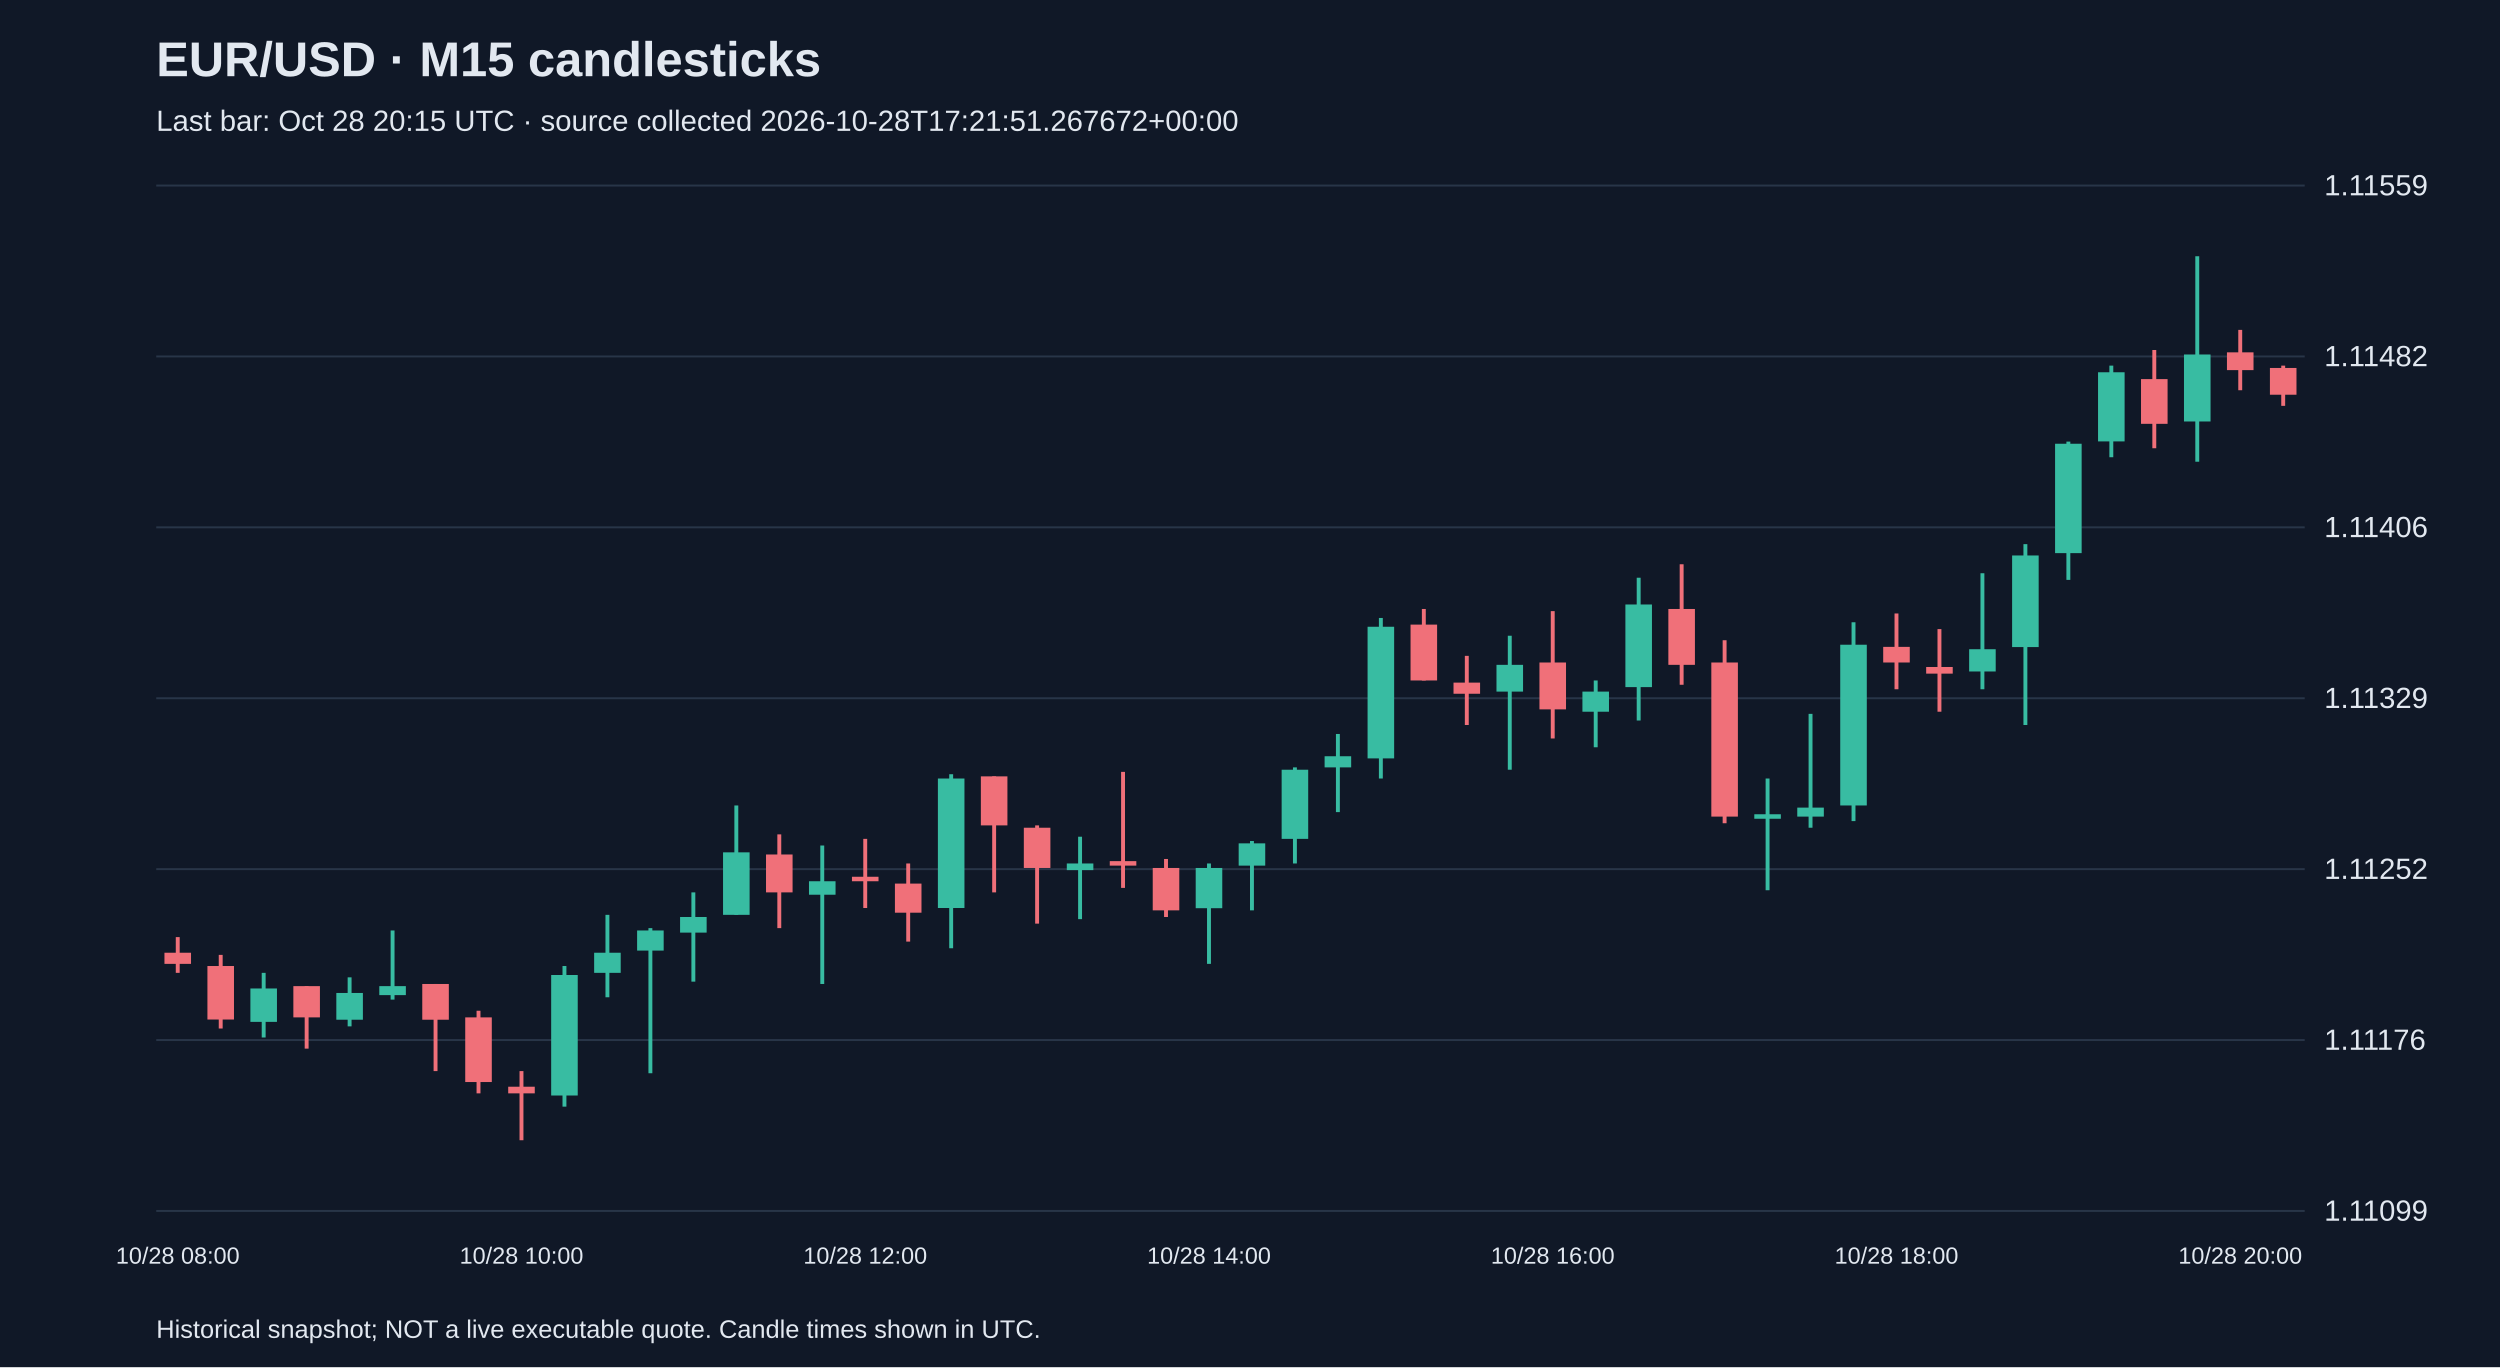
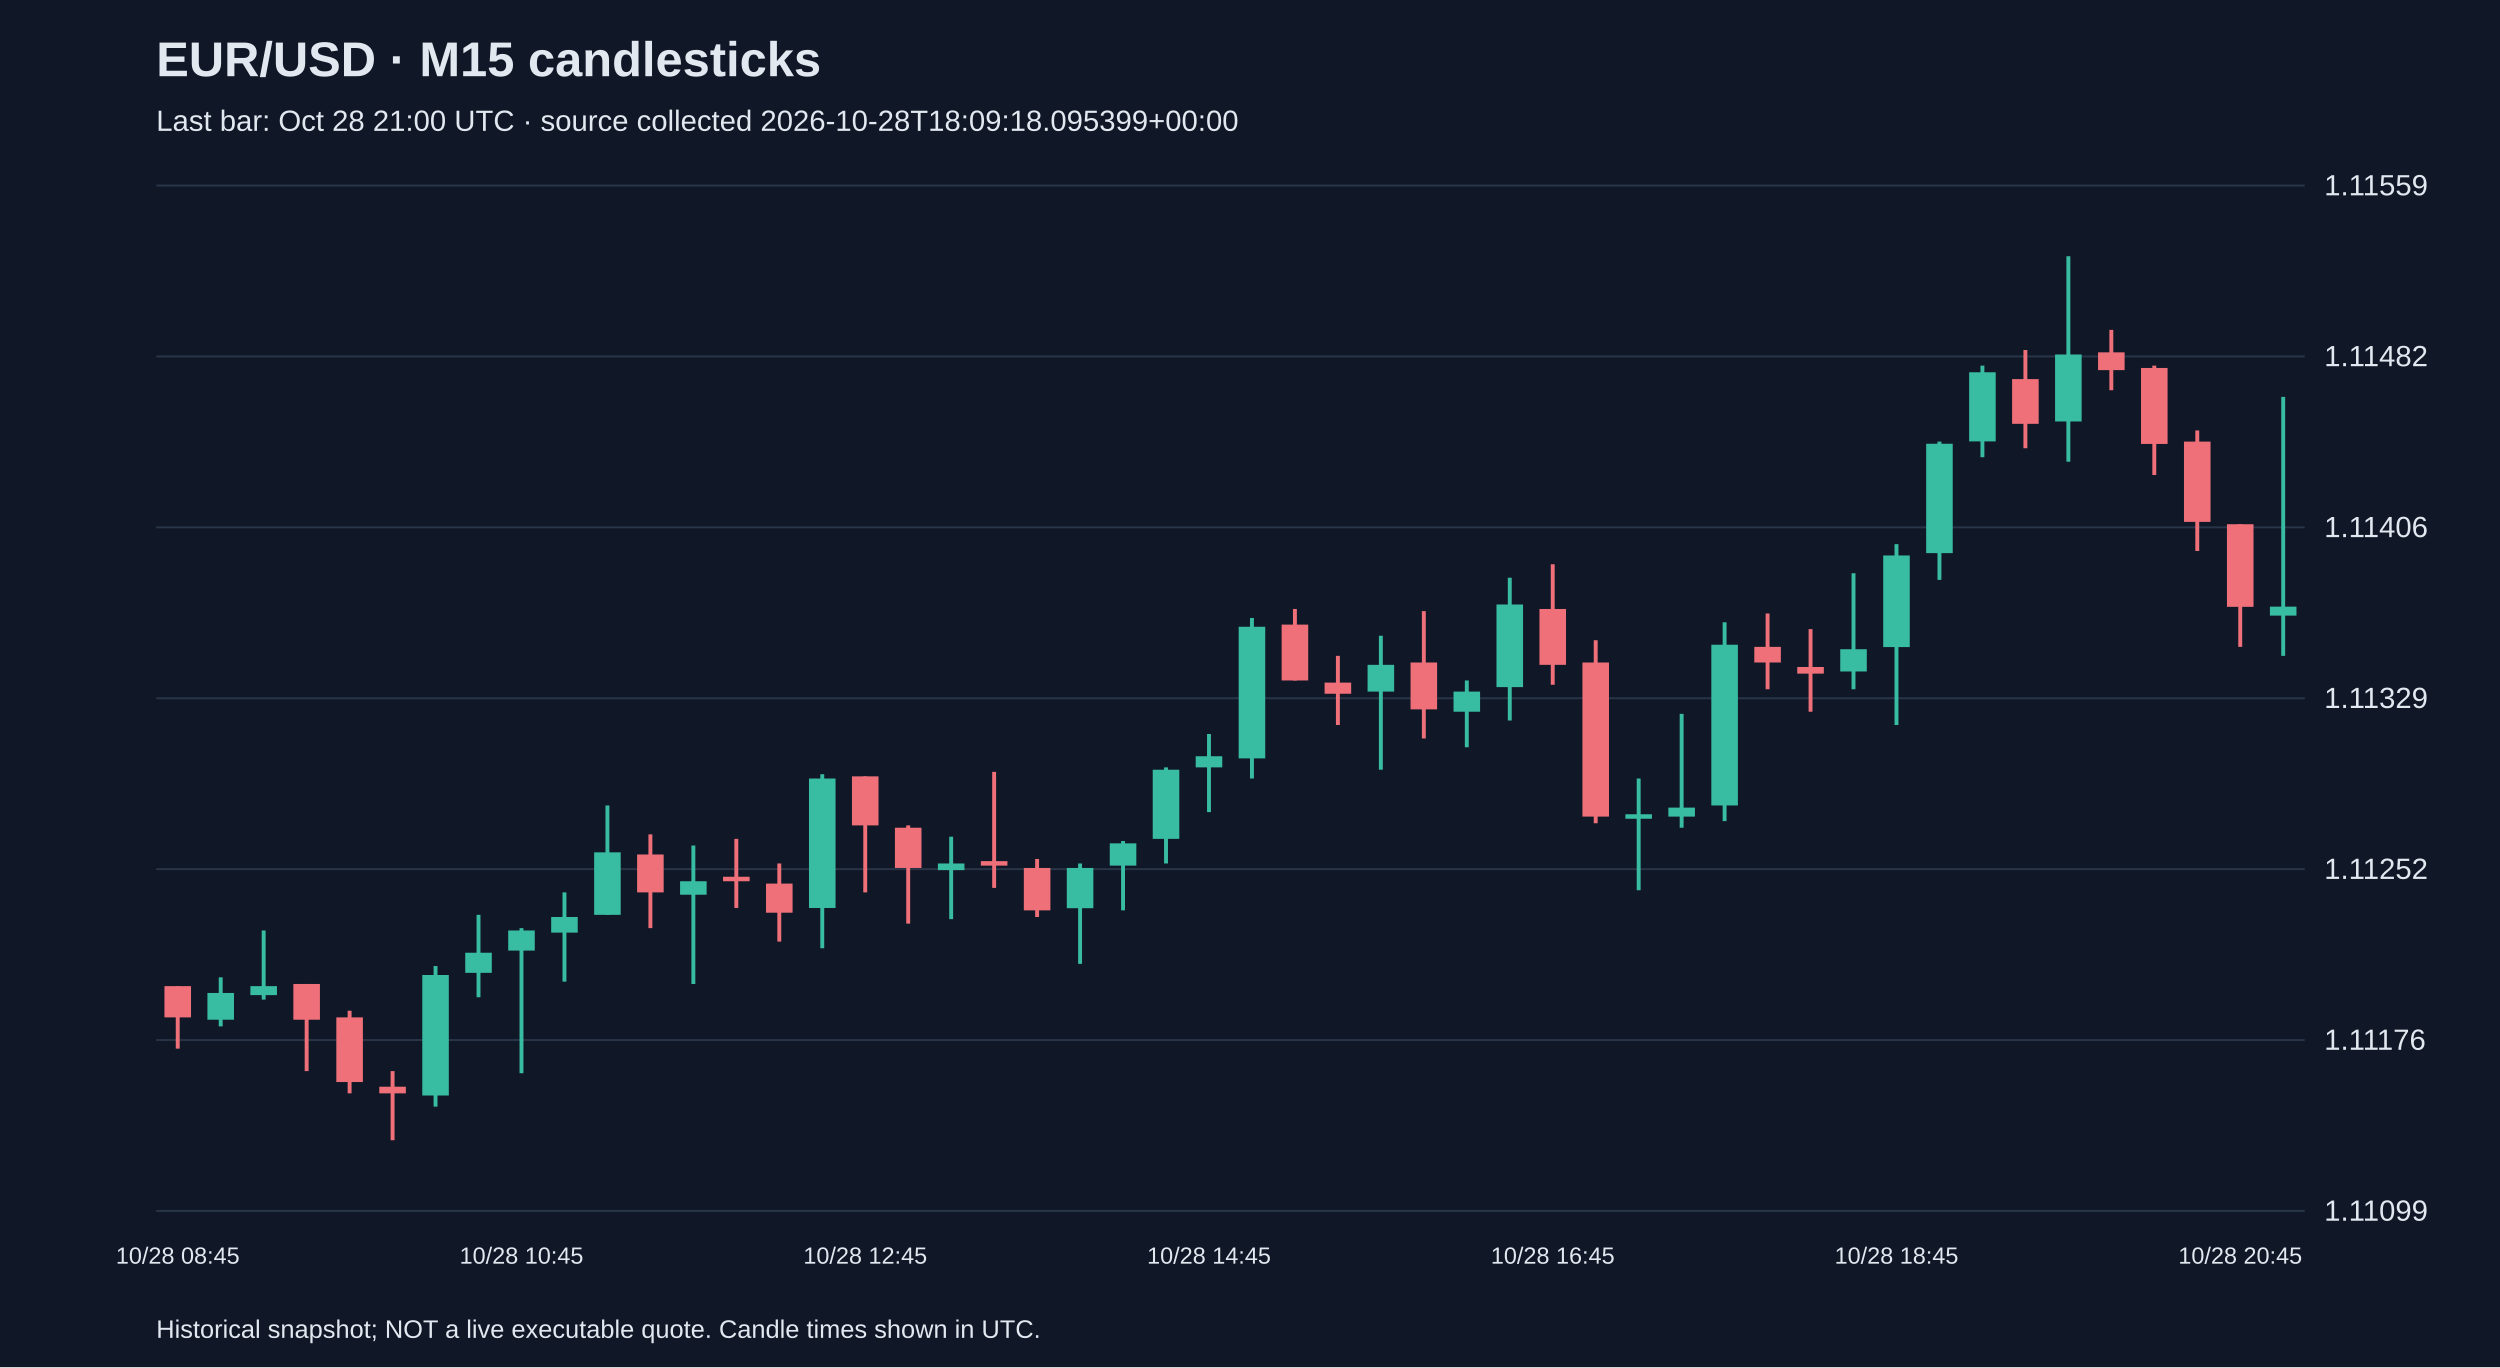
<svg xmlns="http://www.w3.org/2000/svg" viewBox="0 0 1280 700">
  <rect width="100%" height="100%" fill="#101827" />
  <style>text{font-family:Arial,sans-serif;fill:#e2e8f0}</style>
  <text x="80" y="39" font-size="25" font-weight="bold">EUR/USD · M15 candlesticks</text>
-   <text x="80" y="67" font-size="15" fill="#a6b1c5">Last bar: Oct 28 20:15 UTC · source collected 2026-10-28T17:21:51.267672+00:00</text>
+   <text x="80" y="67" font-size="15" fill="#a6b1c5">Last bar: Oct 28 21:00 UTC · source collected 2026-10-28T18:09:18.095399+00:00</text>
  <line x1="80" y1="620.0" x2="1180" y2="620.0" stroke="#283548" />
  <text x="1190" y="625.0" font-size="15">1.11099</text>
  <line x1="80" y1="532.5" x2="1180" y2="532.5" stroke="#283548" />
  <text x="1190" y="537.5" font-size="15">1.11176</text>
  <line x1="80" y1="445.0" x2="1180" y2="445.0" stroke="#283548" />
  <text x="1190" y="450.0" font-size="15">1.11252</text>
  <line x1="80" y1="357.5" x2="1180" y2="357.5" stroke="#283548" />
  <text x="1190" y="362.5" font-size="15">1.11329</text>
  <line x1="80" y1="270.0" x2="1180" y2="270.0" stroke="#283548" />
  <text x="1190" y="275.0" font-size="15">1.11406</text>
  <line x1="80" y1="182.5" x2="1180" y2="182.5" stroke="#283548" />
  <text x="1190" y="187.5" font-size="15">1.11482</text>
  <line x1="80" y1="95.0" x2="1180" y2="95.0" stroke="#283548" />
  <text x="1190" y="100.0" font-size="15">1.11559</text>
-   <line x1="91.0" y1="479.8" x2="91.0" y2="498.1" stroke="#f07079" stroke-width="2" />
-   <rect x="84.2" y="487.8" width="13.6" height="5.7" fill="#f07079" />
-   <text x="91.0" y="647" text-anchor="middle" font-size="12">10/28 08:00</text>
-   <line x1="113.0" y1="488.9" x2="113.0" y2="526.6" stroke="#f07079" stroke-width="2" />
-   <rect x="106.2" y="494.6" width="13.6" height="27.4" fill="#f07079" />
-   <line x1="135.0" y1="498.1" x2="135.0" y2="531.2" stroke="#38bca2" stroke-width="2" />
-   <rect x="128.2" y="506.1" width="13.6" height="17.1" fill="#38bca2" />
-   <line x1="157.0" y1="504.9" x2="157.0" y2="536.9" stroke="#f07079" stroke-width="2" />
-   <rect x="150.2" y="504.9" width="13.6" height="16.0" fill="#f07079" />
-   <line x1="179.0" y1="500.4" x2="179.0" y2="525.5" stroke="#38bca2" stroke-width="2" />
-   <rect x="172.2" y="508.4" width="13.6" height="13.7" fill="#38bca2" />
-   <line x1="201.0" y1="476.4" x2="201.0" y2="511.8" stroke="#38bca2" stroke-width="2" />
-   <rect x="194.2" y="504.9" width="13.6" height="4.6" fill="#38bca2" />
-   <line x1="223.0" y1="503.8" x2="223.0" y2="548.4" stroke="#f07079" stroke-width="2" />
-   <rect x="216.2" y="503.8" width="13.6" height="18.3" fill="#f07079" />
-   <line x1="245.0" y1="517.5" x2="245.0" y2="559.8" stroke="#f07079" stroke-width="2" />
-   <rect x="238.2" y="520.9" width="13.6" height="33.1" fill="#f07079" />
-   <line x1="267.0" y1="548.4" x2="267.0" y2="583.8" stroke="#f07079" stroke-width="2" />
-   <rect x="260.2" y="556.4" width="13.6" height="3.4" fill="#f07079" />
-   <text x="267.0" y="647" text-anchor="middle" font-size="12">10/28 10:00</text>
-   <line x1="289.0" y1="494.6" x2="289.0" y2="566.6" stroke="#38bca2" stroke-width="2" />
-   <rect x="282.2" y="499.2" width="13.6" height="61.7" fill="#38bca2" />
-   <line x1="311.0" y1="468.4" x2="311.0" y2="510.6" stroke="#38bca2" stroke-width="2" />
-   <rect x="304.2" y="487.8" width="13.6" height="10.3" fill="#38bca2" />
-   <line x1="333.0" y1="475.2" x2="333.0" y2="549.5" stroke="#38bca2" stroke-width="2" />
-   <rect x="326.2" y="476.4" width="13.6" height="10.3" fill="#38bca2" />
-   <line x1="355.0" y1="456.9" x2="355.0" y2="502.6" stroke="#38bca2" stroke-width="2" />
-   <rect x="348.2" y="469.5" width="13.6" height="8.0" fill="#38bca2" />
-   <line x1="377.0" y1="412.4" x2="377.0" y2="468.4" stroke="#38bca2" stroke-width="2" />
-   <rect x="370.2" y="436.4" width="13.6" height="32.0" fill="#38bca2" />
-   <line x1="399.0" y1="427.2" x2="399.0" y2="475.2" stroke="#f07079" stroke-width="2" />
-   <rect x="392.2" y="437.5" width="13.6" height="19.4" fill="#f07079" />
-   <line x1="421.0" y1="432.9" x2="421.0" y2="503.8" stroke="#38bca2" stroke-width="2" />
-   <rect x="414.2" y="451.2" width="13.6" height="6.9" fill="#38bca2" />
-   <line x1="443.0" y1="429.5" x2="443.0" y2="464.9" stroke="#f07079" stroke-width="2" />
-   <rect x="436.2" y="448.9" width="13.6" height="2.3" fill="#f07079" />
-   <text x="443.0" y="647" text-anchor="middle" font-size="12">10/28 12:00</text>
-   <line x1="465.0" y1="442.1" x2="465.0" y2="482.1" stroke="#f07079" stroke-width="2" />
-   <rect x="458.2" y="452.4" width="13.6" height="14.9" fill="#f07079" />
-   <line x1="487.0" y1="396.4" x2="487.0" y2="485.5" stroke="#38bca2" stroke-width="2" />
-   <rect x="480.2" y="398.6" width="13.6" height="66.3" fill="#38bca2" />
-   <line x1="509.0" y1="397.5" x2="509.0" y2="456.9" stroke="#f07079" stroke-width="2" />
-   <rect x="502.2" y="397.5" width="13.6" height="25.1" fill="#f07079" />
-   <line x1="531.0" y1="422.6" x2="531.0" y2="472.9" stroke="#f07079" stroke-width="2" />
-   <rect x="524.2" y="423.8" width="13.6" height="20.6" fill="#f07079" />
-   <line x1="553.0" y1="428.4" x2="553.0" y2="470.6" stroke="#38bca2" stroke-width="2" />
-   <rect x="546.2" y="442.1" width="13.6" height="3.4" fill="#38bca2" />
-   <line x1="575.0" y1="395.2" x2="575.0" y2="454.6" stroke="#f07079" stroke-width="2" />
-   <rect x="568.2" y="440.9" width="13.6" height="2.3" fill="#f07079" />
-   <line x1="597.0" y1="439.8" x2="597.0" y2="469.5" stroke="#f07079" stroke-width="2" />
-   <rect x="590.2" y="444.4" width="13.6" height="21.7" fill="#f07079" />
-   <line x1="619.0" y1="442.1" x2="619.0" y2="493.5" stroke="#38bca2" stroke-width="2" />
-   <rect x="612.2" y="444.4" width="13.6" height="20.6" fill="#38bca2" />
-   <text x="619.0" y="647" text-anchor="middle" font-size="12">10/28 14:00</text>
-   <line x1="641.0" y1="430.6" x2="641.0" y2="466.1" stroke="#38bca2" stroke-width="2" />
-   <rect x="634.2" y="431.8" width="13.6" height="11.4" fill="#38bca2" />
-   <line x1="663.0" y1="392.9" x2="663.0" y2="442.1" stroke="#38bca2" stroke-width="2" />
-   <rect x="656.2" y="394.1" width="13.6" height="35.4" fill="#38bca2" />
-   <line x1="685.0" y1="375.8" x2="685.0" y2="415.8" stroke="#38bca2" stroke-width="2" />
-   <rect x="678.2" y="387.2" width="13.6" height="5.7" fill="#38bca2" />
-   <line x1="707.0" y1="316.4" x2="707.0" y2="398.6" stroke="#38bca2" stroke-width="2" />
-   <rect x="700.2" y="320.9" width="13.6" height="67.4" fill="#38bca2" />
-   <line x1="729.0" y1="311.8" x2="729.0" y2="348.4" stroke="#f07079" stroke-width="2" />
-   <rect x="722.2" y="319.8" width="13.6" height="28.6" fill="#f07079" />
-   <line x1="751.0" y1="335.8" x2="751.0" y2="371.2" stroke="#f07079" stroke-width="2" />
-   <rect x="744.2" y="349.5" width="13.6" height="5.7" fill="#f07079" />
-   <line x1="773.0" y1="325.5" x2="773.0" y2="394.1" stroke="#38bca2" stroke-width="2" />
-   <rect x="766.2" y="340.4" width="13.6" height="13.7" fill="#38bca2" />
-   <line x1="795.0" y1="312.9" x2="795.0" y2="378.1" stroke="#f07079" stroke-width="2" />
-   <rect x="788.2" y="339.2" width="13.6" height="24.0" fill="#f07079" />
-   <text x="795.0" y="647" text-anchor="middle" font-size="12">10/28 16:00</text>
-   <line x1="817.0" y1="348.4" x2="817.0" y2="382.6" stroke="#38bca2" stroke-width="2" />
-   <rect x="810.2" y="354.1" width="13.6" height="10.3" fill="#38bca2" />
-   <line x1="839.0" y1="295.8" x2="839.0" y2="368.9" stroke="#38bca2" stroke-width="2" />
-   <rect x="832.2" y="309.5" width="13.6" height="42.3" fill="#38bca2" />
-   <line x1="861.0" y1="288.9" x2="861.0" y2="350.6" stroke="#f07079" stroke-width="2" />
-   <rect x="854.2" y="311.8" width="13.6" height="28.6" fill="#f07079" />
-   <line x1="883.0" y1="327.8" x2="883.0" y2="421.5" stroke="#f07079" stroke-width="2" />
-   <rect x="876.2" y="339.2" width="13.6" height="78.9" fill="#f07079" />
-   <line x1="905.0" y1="398.6" x2="905.0" y2="455.8" stroke="#38bca2" stroke-width="2" />
-   <rect x="898.2" y="416.9" width="13.6" height="2.3" fill="#38bca2" />
-   <line x1="927.0" y1="365.5" x2="927.0" y2="423.8" stroke="#38bca2" stroke-width="2" />
-   <rect x="920.2" y="413.5" width="13.6" height="4.6" fill="#38bca2" />
-   <line x1="949.0" y1="318.6" x2="949.0" y2="420.4" stroke="#38bca2" stroke-width="2" />
-   <rect x="942.2" y="330.1" width="13.6" height="82.3" fill="#38bca2" />
-   <line x1="971.0" y1="314.1" x2="971.0" y2="352.9" stroke="#f07079" stroke-width="2" />
-   <rect x="964.2" y="331.2" width="13.6" height="8.0" fill="#f07079" />
-   <text x="971.0" y="647" text-anchor="middle" font-size="12">10/28 18:00</text>
-   <line x1="993.0" y1="322.1" x2="993.0" y2="364.4" stroke="#f07079" stroke-width="2" />
-   <rect x="986.2" y="341.5" width="13.6" height="3.4" fill="#f07079" />
-   <line x1="1015.0" y1="293.5" x2="1015.0" y2="352.9" stroke="#38bca2" stroke-width="2" />
-   <rect x="1008.2" y="332.4" width="13.6" height="11.4" fill="#38bca2" />
-   <line x1="1037.0" y1="278.6" x2="1037.0" y2="371.2" stroke="#38bca2" stroke-width="2" />
-   <rect x="1030.2" y="284.4" width="13.6" height="46.9" fill="#38bca2" />
-   <line x1="1059.0" y1="226.1" x2="1059.0" y2="296.9" stroke="#38bca2" stroke-width="2" />
-   <rect x="1052.2" y="227.2" width="13.6" height="56.0" fill="#38bca2" />
-   <line x1="1081.0" y1="187.2" x2="1081.0" y2="234.1" stroke="#38bca2" stroke-width="2" />
-   <rect x="1074.2" y="190.6" width="13.6" height="35.4" fill="#38bca2" />
-   <line x1="1103.0" y1="179.2" x2="1103.0" y2="229.5" stroke="#f07079" stroke-width="2" />
-   <rect x="1096.2" y="194.1" width="13.6" height="22.9" fill="#f07079" />
-   <line x1="1125.0" y1="131.2" x2="1125.0" y2="236.4" stroke="#38bca2" stroke-width="2" />
-   <rect x="1118.2" y="181.5" width="13.6" height="34.3" fill="#38bca2" />
-   <line x1="1147.0" y1="168.9" x2="1147.0" y2="199.8" stroke="#f07079" stroke-width="2" />
-   <rect x="1140.2" y="180.4" width="13.6" height="9.1" fill="#f07079" />
-   <text x="1147.0" y="647" text-anchor="middle" font-size="12">10/28 20:00</text>
-   <line x1="1169.0" y1="187.2" x2="1169.0" y2="207.8" stroke="#f07079" stroke-width="2" />
-   <rect x="1162.2" y="188.4" width="13.6" height="13.7" fill="#f07079" />
+   <line x1="91.0" y1="504.9" x2="91.0" y2="536.9" stroke="#f07079" stroke-width="2" />
+   <rect x="84.2" y="504.9" width="13.6" height="16.0" fill="#f07079" />
+   <text x="91.0" y="647" text-anchor="middle" font-size="12">10/28 08:45</text>
+   <line x1="113.0" y1="500.4" x2="113.0" y2="525.5" stroke="#38bca2" stroke-width="2" />
+   <rect x="106.2" y="508.4" width="13.6" height="13.7" fill="#38bca2" />
+   <line x1="135.0" y1="476.4" x2="135.0" y2="511.8" stroke="#38bca2" stroke-width="2" />
+   <rect x="128.2" y="504.9" width="13.6" height="4.6" fill="#38bca2" />
+   <line x1="157.0" y1="503.8" x2="157.0" y2="548.4" stroke="#f07079" stroke-width="2" />
+   <rect x="150.2" y="503.8" width="13.6" height="18.3" fill="#f07079" />
+   <line x1="179.0" y1="517.5" x2="179.0" y2="559.8" stroke="#f07079" stroke-width="2" />
+   <rect x="172.2" y="520.9" width="13.6" height="33.1" fill="#f07079" />
+   <line x1="201.0" y1="548.4" x2="201.0" y2="583.8" stroke="#f07079" stroke-width="2" />
+   <rect x="194.2" y="556.4" width="13.6" height="3.4" fill="#f07079" />
+   <line x1="223.0" y1="494.6" x2="223.0" y2="566.6" stroke="#38bca2" stroke-width="2" />
+   <rect x="216.2" y="499.2" width="13.6" height="61.7" fill="#38bca2" />
+   <line x1="245.0" y1="468.4" x2="245.0" y2="510.6" stroke="#38bca2" stroke-width="2" />
+   <rect x="238.2" y="487.8" width="13.6" height="10.3" fill="#38bca2" />
+   <line x1="267.0" y1="475.2" x2="267.0" y2="549.5" stroke="#38bca2" stroke-width="2" />
+   <rect x="260.2" y="476.4" width="13.6" height="10.3" fill="#38bca2" />
+   <text x="267.0" y="647" text-anchor="middle" font-size="12">10/28 10:45</text>
+   <line x1="289.0" y1="456.9" x2="289.0" y2="502.6" stroke="#38bca2" stroke-width="2" />
+   <rect x="282.2" y="469.5" width="13.6" height="8.0" fill="#38bca2" />
+   <line x1="311.0" y1="412.4" x2="311.0" y2="468.4" stroke="#38bca2" stroke-width="2" />
+   <rect x="304.2" y="436.4" width="13.6" height="32.0" fill="#38bca2" />
+   <line x1="333.0" y1="427.2" x2="333.0" y2="475.2" stroke="#f07079" stroke-width="2" />
+   <rect x="326.2" y="437.5" width="13.6" height="19.4" fill="#f07079" />
+   <line x1="355.0" y1="432.9" x2="355.0" y2="503.8" stroke="#38bca2" stroke-width="2" />
+   <rect x="348.2" y="451.2" width="13.6" height="6.9" fill="#38bca2" />
+   <line x1="377.0" y1="429.5" x2="377.0" y2="464.9" stroke="#f07079" stroke-width="2" />
+   <rect x="370.2" y="448.9" width="13.6" height="2.3" fill="#f07079" />
+   <line x1="399.0" y1="442.1" x2="399.0" y2="482.1" stroke="#f07079" stroke-width="2" />
+   <rect x="392.2" y="452.4" width="13.6" height="14.9" fill="#f07079" />
+   <line x1="421.0" y1="396.4" x2="421.0" y2="485.5" stroke="#38bca2" stroke-width="2" />
+   <rect x="414.2" y="398.6" width="13.6" height="66.3" fill="#38bca2" />
+   <line x1="443.0" y1="397.5" x2="443.0" y2="456.9" stroke="#f07079" stroke-width="2" />
+   <rect x="436.2" y="397.5" width="13.6" height="25.1" fill="#f07079" />
+   <text x="443.0" y="647" text-anchor="middle" font-size="12">10/28 12:45</text>
+   <line x1="465.0" y1="422.6" x2="465.0" y2="472.9" stroke="#f07079" stroke-width="2" />
+   <rect x="458.2" y="423.8" width="13.6" height="20.6" fill="#f07079" />
+   <line x1="487.0" y1="428.4" x2="487.0" y2="470.6" stroke="#38bca2" stroke-width="2" />
+   <rect x="480.2" y="442.1" width="13.6" height="3.4" fill="#38bca2" />
+   <line x1="509.0" y1="395.2" x2="509.0" y2="454.6" stroke="#f07079" stroke-width="2" />
+   <rect x="502.2" y="440.9" width="13.6" height="2.3" fill="#f07079" />
+   <line x1="531.0" y1="439.8" x2="531.0" y2="469.5" stroke="#f07079" stroke-width="2" />
+   <rect x="524.2" y="444.4" width="13.6" height="21.7" fill="#f07079" />
+   <line x1="553.0" y1="442.1" x2="553.0" y2="493.5" stroke="#38bca2" stroke-width="2" />
+   <rect x="546.2" y="444.4" width="13.6" height="20.6" fill="#38bca2" />
+   <line x1="575.0" y1="430.6" x2="575.0" y2="466.1" stroke="#38bca2" stroke-width="2" />
+   <rect x="568.2" y="431.8" width="13.6" height="11.4" fill="#38bca2" />
+   <line x1="597.0" y1="392.9" x2="597.0" y2="442.1" stroke="#38bca2" stroke-width="2" />
+   <rect x="590.2" y="394.1" width="13.6" height="35.4" fill="#38bca2" />
+   <line x1="619.0" y1="375.8" x2="619.0" y2="415.8" stroke="#38bca2" stroke-width="2" />
+   <rect x="612.2" y="387.2" width="13.6" height="5.7" fill="#38bca2" />
+   <text x="619.0" y="647" text-anchor="middle" font-size="12">10/28 14:45</text>
+   <line x1="641.0" y1="316.4" x2="641.0" y2="398.6" stroke="#38bca2" stroke-width="2" />
+   <rect x="634.2" y="320.9" width="13.6" height="67.4" fill="#38bca2" />
+   <line x1="663.0" y1="311.8" x2="663.0" y2="348.4" stroke="#f07079" stroke-width="2" />
+   <rect x="656.2" y="319.8" width="13.6" height="28.6" fill="#f07079" />
+   <line x1="685.0" y1="335.8" x2="685.0" y2="371.2" stroke="#f07079" stroke-width="2" />
+   <rect x="678.2" y="349.5" width="13.6" height="5.7" fill="#f07079" />
+   <line x1="707.0" y1="325.5" x2="707.0" y2="394.1" stroke="#38bca2" stroke-width="2" />
+   <rect x="700.2" y="340.4" width="13.6" height="13.7" fill="#38bca2" />
+   <line x1="729.0" y1="312.9" x2="729.0" y2="378.1" stroke="#f07079" stroke-width="2" />
+   <rect x="722.2" y="339.2" width="13.6" height="24.0" fill="#f07079" />
+   <line x1="751.0" y1="348.4" x2="751.0" y2="382.6" stroke="#38bca2" stroke-width="2" />
+   <rect x="744.2" y="354.1" width="13.6" height="10.3" fill="#38bca2" />
+   <line x1="773.0" y1="295.8" x2="773.0" y2="368.9" stroke="#38bca2" stroke-width="2" />
+   <rect x="766.2" y="309.5" width="13.6" height="42.3" fill="#38bca2" />
+   <line x1="795.0" y1="288.9" x2="795.0" y2="350.6" stroke="#f07079" stroke-width="2" />
+   <rect x="788.2" y="311.8" width="13.6" height="28.6" fill="#f07079" />
+   <text x="795.0" y="647" text-anchor="middle" font-size="12">10/28 16:45</text>
+   <line x1="817.0" y1="327.8" x2="817.0" y2="421.5" stroke="#f07079" stroke-width="2" />
+   <rect x="810.2" y="339.2" width="13.6" height="78.9" fill="#f07079" />
+   <line x1="839.0" y1="398.6" x2="839.0" y2="455.8" stroke="#38bca2" stroke-width="2" />
+   <rect x="832.2" y="416.9" width="13.6" height="2.3" fill="#38bca2" />
+   <line x1="861.0" y1="365.5" x2="861.0" y2="423.8" stroke="#38bca2" stroke-width="2" />
+   <rect x="854.2" y="413.5" width="13.6" height="4.6" fill="#38bca2" />
+   <line x1="883.0" y1="318.6" x2="883.0" y2="420.4" stroke="#38bca2" stroke-width="2" />
+   <rect x="876.2" y="330.1" width="13.6" height="82.3" fill="#38bca2" />
+   <line x1="905.0" y1="314.1" x2="905.0" y2="352.9" stroke="#f07079" stroke-width="2" />
+   <rect x="898.2" y="331.2" width="13.6" height="8.0" fill="#f07079" />
+   <line x1="927.0" y1="322.1" x2="927.0" y2="364.4" stroke="#f07079" stroke-width="2" />
+   <rect x="920.2" y="341.5" width="13.6" height="3.4" fill="#f07079" />
+   <line x1="949.0" y1="293.5" x2="949.0" y2="352.9" stroke="#38bca2" stroke-width="2" />
+   <rect x="942.2" y="332.4" width="13.6" height="11.4" fill="#38bca2" />
+   <line x1="971.0" y1="278.6" x2="971.0" y2="371.2" stroke="#38bca2" stroke-width="2" />
+   <rect x="964.2" y="284.4" width="13.6" height="46.9" fill="#38bca2" />
+   <text x="971.0" y="647" text-anchor="middle" font-size="12">10/28 18:45</text>
+   <line x1="993.0" y1="226.1" x2="993.0" y2="296.9" stroke="#38bca2" stroke-width="2" />
+   <rect x="986.2" y="227.2" width="13.6" height="56.0" fill="#38bca2" />
+   <line x1="1015.0" y1="187.2" x2="1015.0" y2="234.1" stroke="#38bca2" stroke-width="2" />
+   <rect x="1008.2" y="190.6" width="13.6" height="35.4" fill="#38bca2" />
+   <line x1="1037.0" y1="179.2" x2="1037.0" y2="229.5" stroke="#f07079" stroke-width="2" />
+   <rect x="1030.2" y="194.1" width="13.6" height="22.9" fill="#f07079" />
+   <line x1="1059.0" y1="131.2" x2="1059.0" y2="236.4" stroke="#38bca2" stroke-width="2" />
+   <rect x="1052.2" y="181.5" width="13.6" height="34.3" fill="#38bca2" />
+   <line x1="1081.0" y1="168.9" x2="1081.0" y2="199.8" stroke="#f07079" stroke-width="2" />
+   <rect x="1074.2" y="180.4" width="13.6" height="9.1" fill="#f07079" />
+   <line x1="1103.0" y1="187.2" x2="1103.0" y2="243.2" stroke="#f07079" stroke-width="2" />
+   <rect x="1096.2" y="188.4" width="13.6" height="38.9" fill="#f07079" />
+   <line x1="1125.0" y1="220.4" x2="1125.0" y2="282.1" stroke="#f07079" stroke-width="2" />
+   <rect x="1118.2" y="226.1" width="13.6" height="41.1" fill="#f07079" />
+   <line x1="1147.0" y1="268.4" x2="1147.0" y2="331.2" stroke="#f07079" stroke-width="2" />
+   <rect x="1140.2" y="268.4" width="13.6" height="42.3" fill="#f07079" />
+   <text x="1147.0" y="647" text-anchor="middle" font-size="12">10/28 20:45</text>
+   <line x1="1169.0" y1="203.2" x2="1169.0" y2="335.8" stroke="#38bca2" stroke-width="2" />
+   <rect x="1162.2" y="310.6" width="13.6" height="4.6" fill="#38bca2" />
  <text x="80" y="685" font-size="13">Historical snapshot; NOT a live executable quote. Candle times shown in UTC.</text>
</svg>
